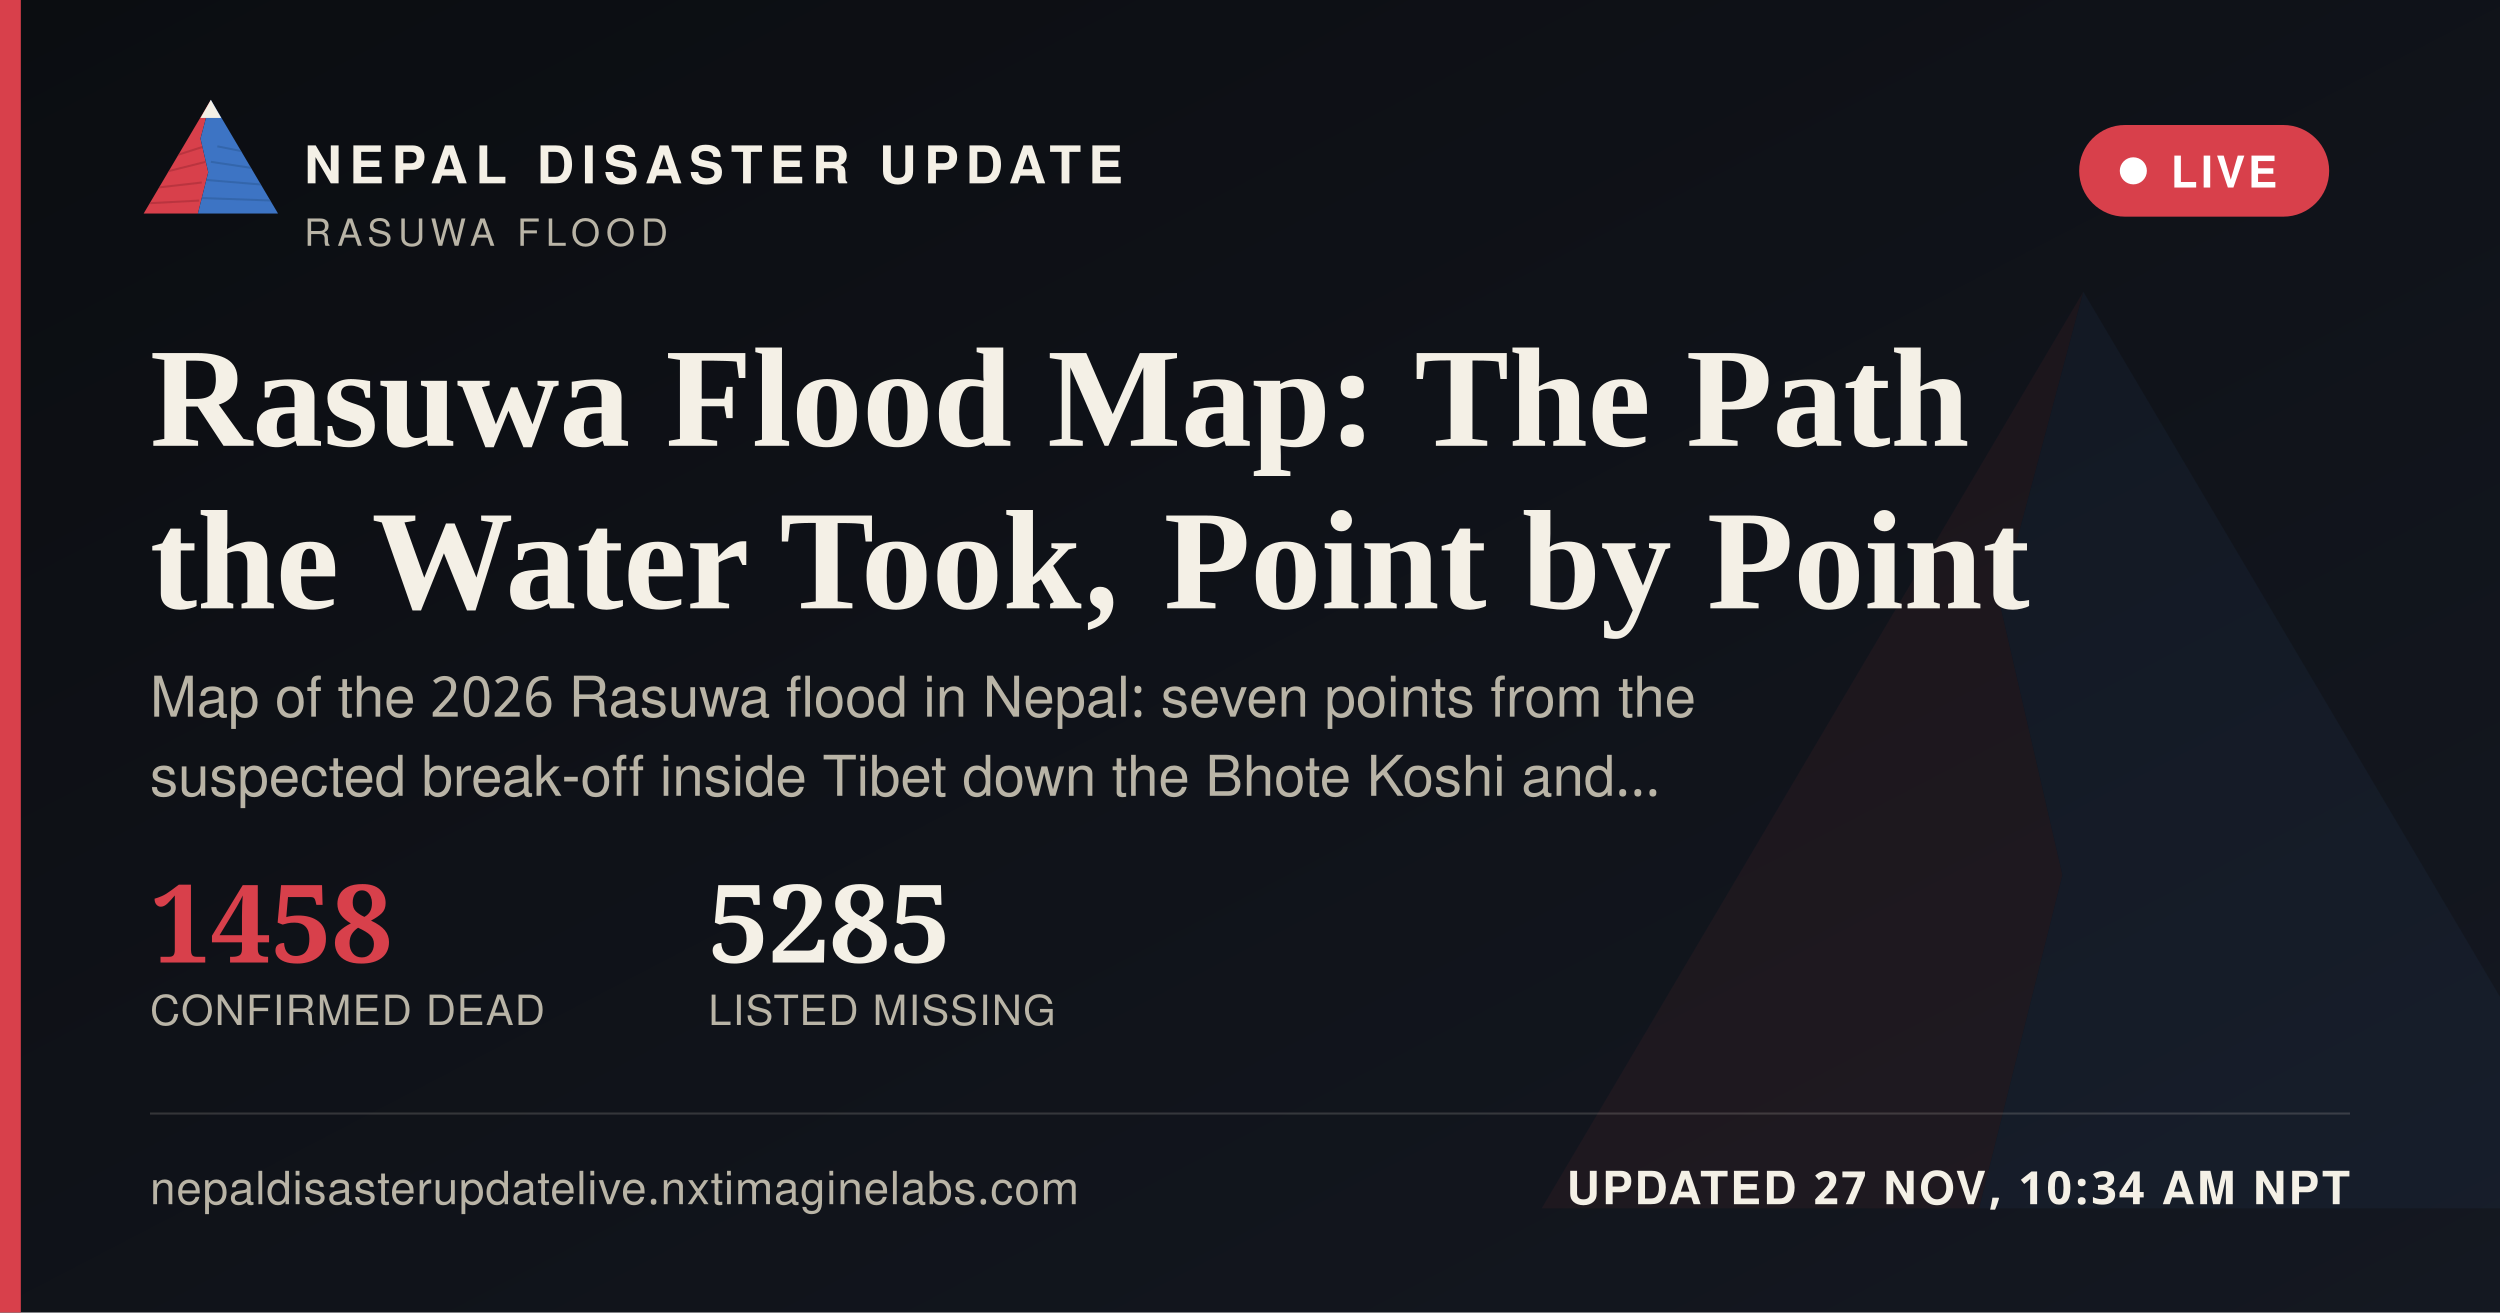
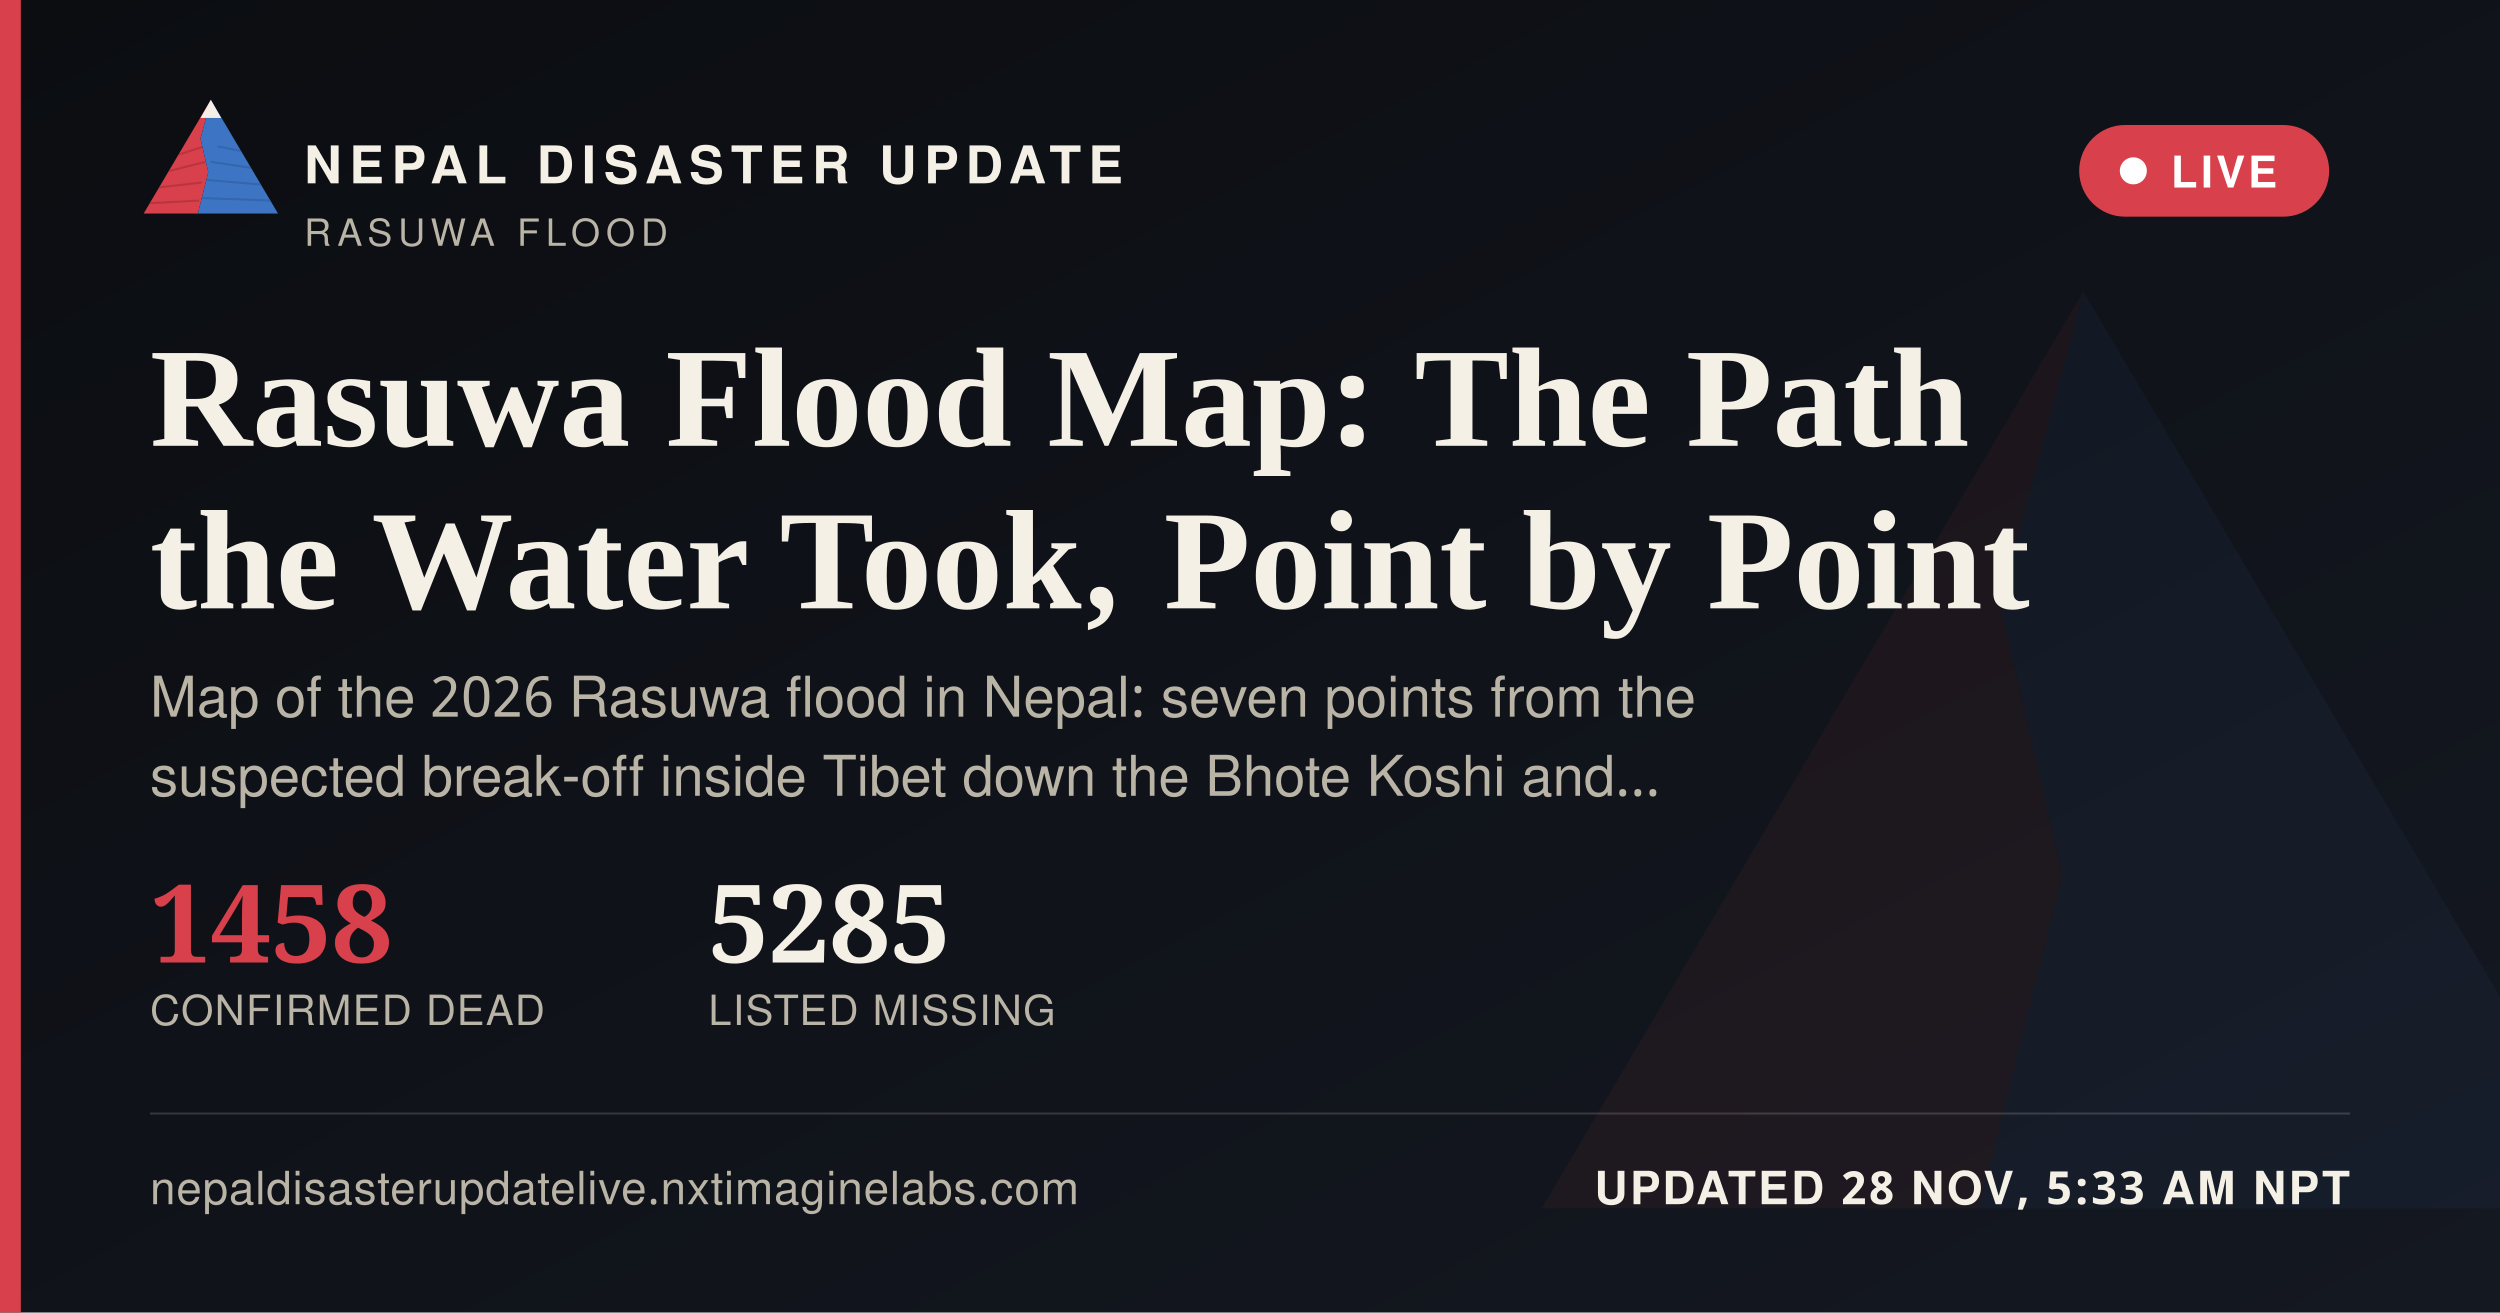
<svg xmlns="http://www.w3.org/2000/svg" width="1200" height="630" viewBox="0 0 1200 630">
  <defs>
    <linearGradient id="ogbg" x1="0" y1="0" x2="1" y2="1">
      <stop offset="0" stop-color="#0B0D11" />
      <stop offset="1" stop-color="#141821" />
    </linearGradient>
  </defs>
  <rect width="1200" height="630" fill="url(#ogbg)" />
  <g transform="translate(700,60) scale(5)" opacity="0.06">
    <polygon points="60,16 52,46 58,72 50,104 8,104" fill="#D8404B" />
    <polygon points="60,16 112,104 50,104 58,72 52,46" fill="#3D74C4" />
  </g>
  <rect x="0" y="0" width="10" height="630" fill="#D8404B" />
  <g transform="translate(64,38) scale(0.62)">
    <g>
      <defs>
        <clipPath id="ogLc">
          <polygon points="60,16 52,46 58,72 50,104 8,104" />
        </clipPath>
        <clipPath id="ogRc">
          <polygon points="60,16 112,104 50,104 58,72 52,46" />
        </clipPath>
      </defs>
      <polygon points="60,16 52,46 58,72 50,104 8,104" fill="#D8404B" />
      <g clip-path="url(#ogLc)" stroke="#A32A34" stroke-width="1.6" fill="none" opacity="0.55">
        <path d="M30,60 L55,52" />
        <path d="M24,72 L56,64" />
        <path d="M18,84 L53,80" />
        <path d="M13,96 L51,94" />
      </g>
      <polygon points="60,16 112,104 50,104 58,72 52,46" fill="#3D74C4" />
      <g clip-path="url(#ogRc)" stroke="#2A5793" stroke-width="1.6" fill="none" opacity="0.5">
        <path d="M65,52 L95,58" />
        <path d="M60,64 L100,70" />
        <path d="M56,78 L104,82" />
        <path d="M52,92 L108,94" />
      </g>
      <polygon points="60,16 52,30 68,30" fill="#F4F0E6" />
    </g>
  </g>
  <text x="146" y="88" font-family="'Public Sans', 'Noto Sans Devanagari', 'Helvetica Neue', Helvetica, Arial, sans-serif" font-size="25" font-weight="800" letter-spacing="3.6" fill="#F4F0E6">NEPAL DISASTER UPDATE</text>
  <text x="146" y="118" font-family="'Public Sans', 'Noto Sans Devanagari', 'Helvetica Neue', Helvetica, Arial, sans-serif" font-size="18" letter-spacing="2.8" fill="#B9B4A6">RASUWA FLOOD</text>
  <g>
    <rect x="998" y="60" width="120" height="44" rx="22" fill="#D8404B" stroke="none" />
    <circle cx="1024" cy="82" r="6.5" fill="#FFFFFF" />
    <text x="1042" y="90" font-family="'Public Sans', 'Noto Sans Devanagari', 'Helvetica Neue', Helvetica, Arial, sans-serif" font-size="21" font-weight="700" letter-spacing="1.6" fill="#FFFFFF">LIVE</text>
  </g>
  <text x="72" y="214" font-family="Newsreader, 'Noto Serif Devanagari', Georgia, 'Times New Roman', serif" font-size="68" font-weight="600" fill="#F4F0E6">Rasuwa Flood Map: The Path</text>
  <text x="72" y="292" font-family="Newsreader, 'Noto Serif Devanagari', Georgia, 'Times New Roman', serif" font-size="68" font-weight="600" fill="#F4F0E6">the Water Took, Point by Point</text>
  <text x="72" y="344" font-family="'Public Sans', 'Noto Sans Devanagari', 'Helvetica Neue', Helvetica, Arial, sans-serif" font-size="27" fill="#B9B4A6">Map of the 2026 Rasuwa flood in Nepal: seven points from the</text>
  <text x="72" y="382" font-family="'Public Sans', 'Noto Sans Devanagari', 'Helvetica Neue', Helvetica, Arial, sans-serif" font-size="27" fill="#B9B4A6">suspected break-off inside Tibet down the Bhote Koshi and…</text>
  <g transform="translate(72,462)">
    <text x="0" y="0" font-family="Newsreader, 'Noto Serif Devanagari', Georgia, 'Times New Roman', serif" font-size="52" font-weight="600" fill="#D8404B">1458</text>
    <text x="0" y="30" font-family="'Public Sans', 'Noto Sans Devanagari', 'Helvetica Neue', Helvetica, Arial, sans-serif" font-size="20" letter-spacing="0.6" fill="#B9B4A6">CONFIRMED DEAD</text>
    <text x="268" y="0" font-family="Newsreader, 'Noto Serif Devanagari', Georgia, 'Times New Roman', serif" font-size="52" font-weight="600" fill="#F4F0E6">5285</text>
    <text x="268" y="30" font-family="'Public Sans', 'Noto Sans Devanagari', 'Helvetica Neue', Helvetica, Arial, sans-serif" font-size="20" letter-spacing="0.6" fill="#B9B4A6">LISTED MISSING</text>
  </g>
  <rect x="72" y="534" width="1056" height="1" fill="rgba(244,240,230,0.16)" />
  <text x="72" y="578" font-family="'Public Sans', 'Noto Sans Devanagari', 'Helvetica Neue', Helvetica, Arial, sans-serif" font-size="22" fill="#B9B4A6" letter-spacing="0.4">nepaldisasterupdatelive.nxtimaginelabs.com</text>
-   <text x="1128" y="578" text-anchor="end" font-family="'Public Sans', 'Noto Sans Devanagari', 'Helvetica Neue', Helvetica, Arial, sans-serif" font-size="22" font-weight="700" letter-spacing="1.2" fill="#F4F0E6">UPDATED 27 NOV, 10:34 AM NPT</text>
+   <text x="1128" y="578" text-anchor="end" font-family="'Public Sans', 'Noto Sans Devanagari', 'Helvetica Neue', Helvetica, Arial, sans-serif" font-size="22" font-weight="700" letter-spacing="1.2" fill="#F4F0E6">UPDATED 28 NOV, 5:33 AM NPT</text>
</svg>
